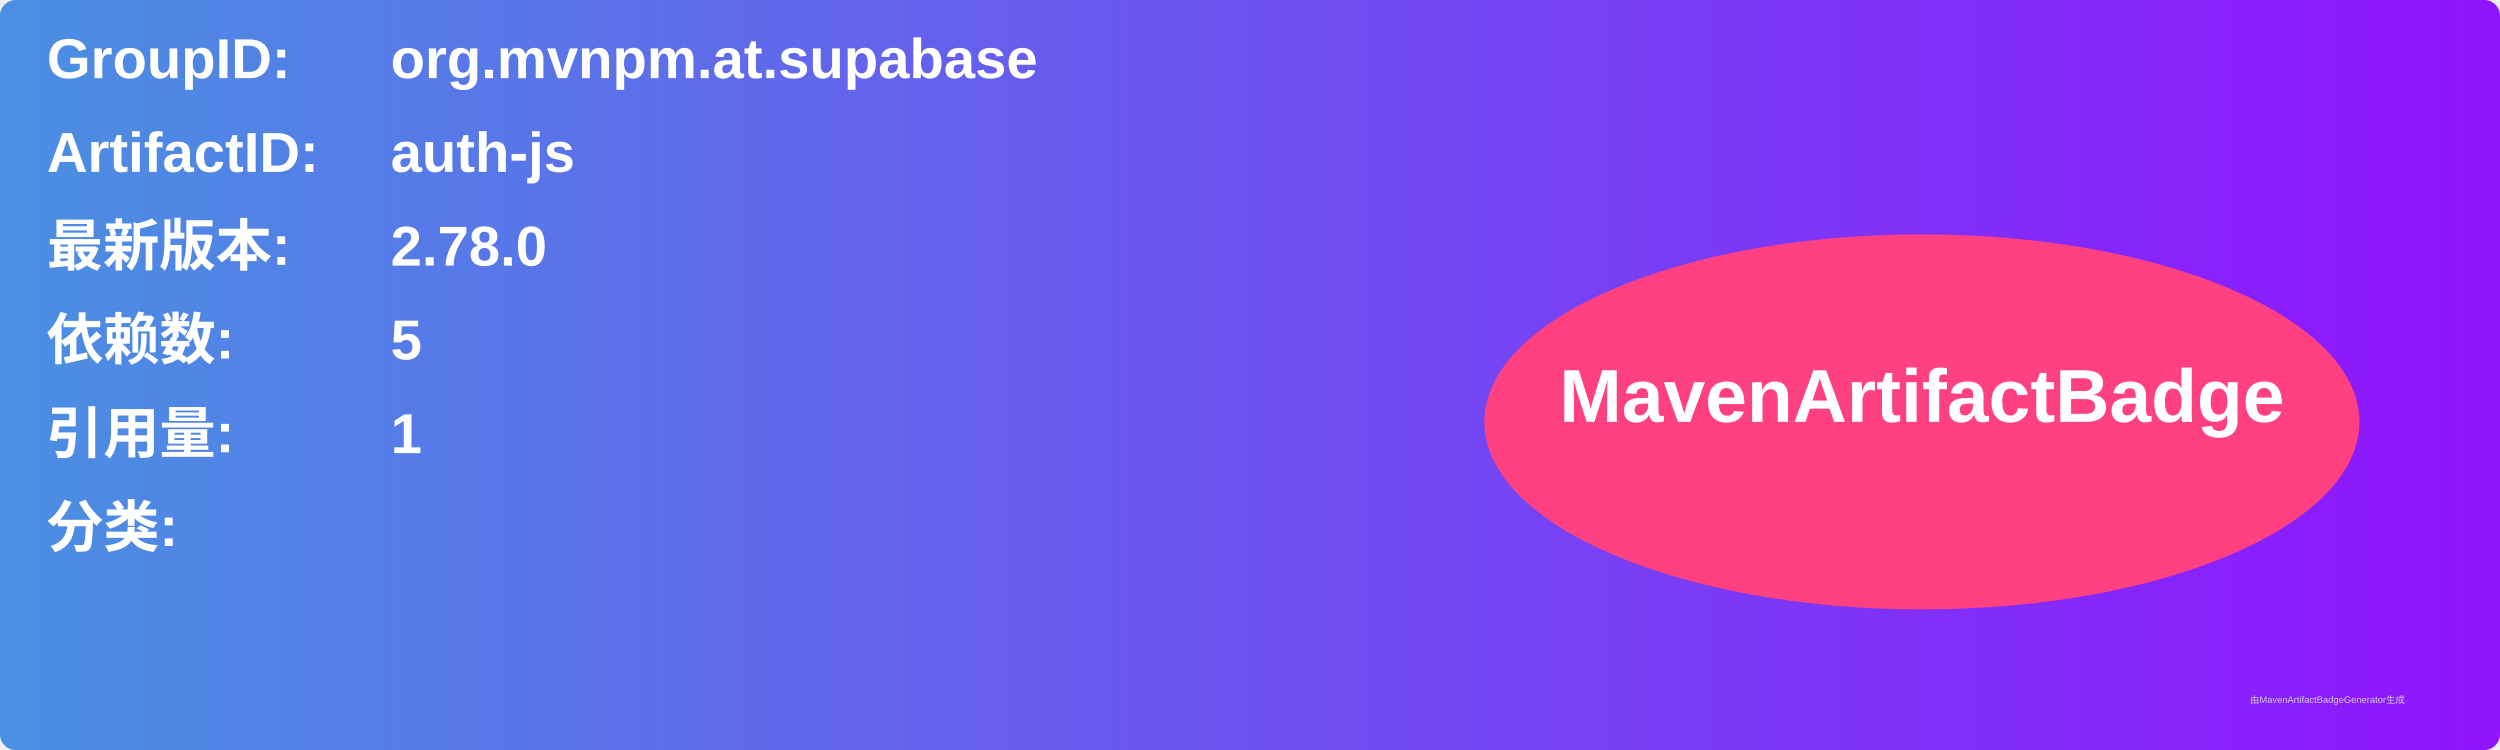
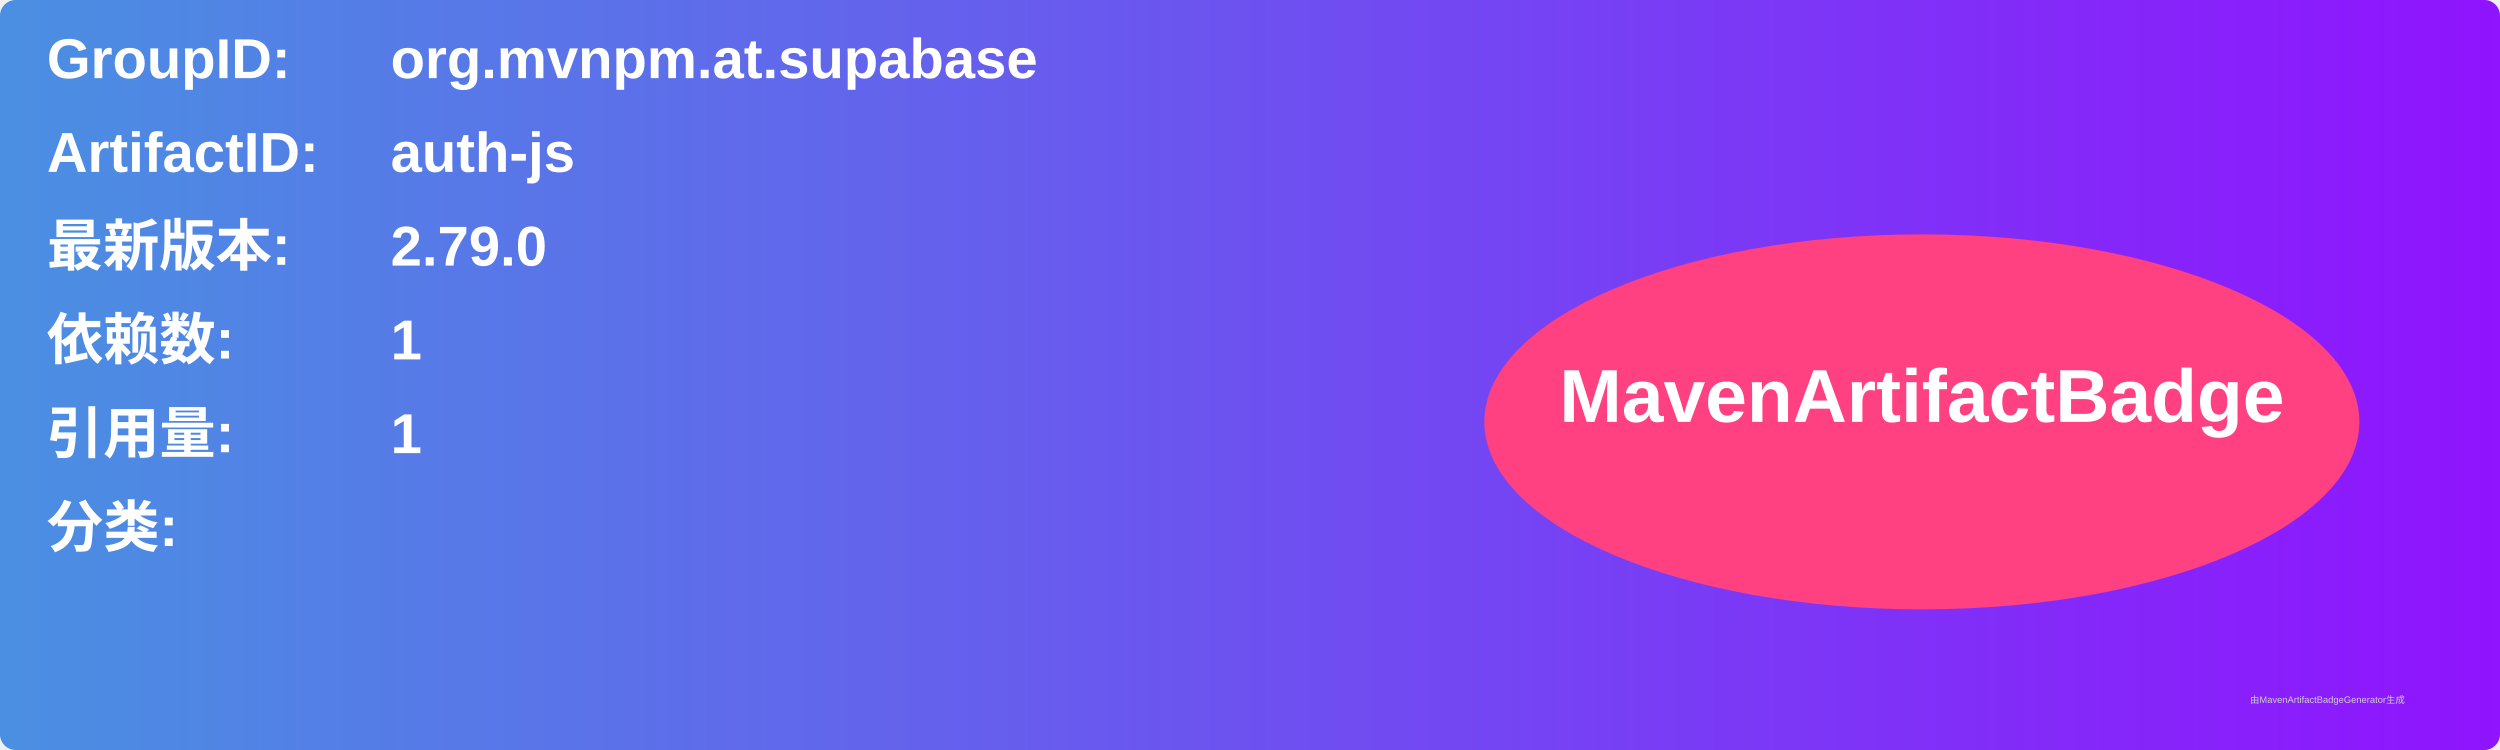
<svg xmlns="http://www.w3.org/2000/svg" width="800" height="240" viewBox="0 0 800 240">
  <linearGradient id="grad" x1="0%" y1="0%" x2="100%" y2="0%">
    <stop offset="0%" stop-color="#4a90e2" />
    <stop offset="100%" stop-color="#9013fe" />
  </linearGradient>
  <rect width="100%" height="100%" rx="5" ry="5" fill="url(#grad)" />
  <g transform="translate(15, 15)">
    <text x="0" y="10" font-family="Arial" font-size="18" fill="white" font-weight="bold" width="260">GroupID:</text>
    <text x="110" y="10" font-family="Arial" font-size="18" fill="white" font-weight="bold" width="460">org.mvnpm.at.supabase</text>
    <text x="0" y="40" font-family="Arial" font-size="18" fill="white" font-weight="bold" width="260">ArtifactID:</text>
    <text x="110" y="40" font-family="Arial" font-size="18" fill="white" font-weight="bold" width="460">auth-js</text>
    <text x="0" y="70" font-family="Arial" font-size="18" fill="white" font-weight="bold">最新版本:</text>
    <text x="110" y="70" font-family="Arial" font-size="18" fill="white" font-weight="bold">
-       <tspan font-weight="bold">2.78.0</tspan>
+       <tspan font-weight="bold">2.79.0</tspan>
    </text>
    <text x="0" y="100" font-family="Arial" font-size="18" fill="white" font-weight="bold">依赖数: </text>
    <text x="110" y="100" font-family="Arial" font-size="18" fill="white">
-       <tspan font-weight="bold">5</tspan>
+       <tspan font-weight="bold">1</tspan>
    </text>
    <text x="0" y="130" font-family="Arial" font-size="18" fill="white" font-weight="bold">引用量: </text>
    <text x="110" y="130" font-family="Arial" font-size="18" fill="white">
      <tspan font-weight="bold">1</tspan>
    </text>
    <text x="0" y="160" font-family="Arial" font-size="18" fill="white" font-weight="bold">分类:</text>
    <text x="10" y="190" font-family="Arial" font-size="10" fill="white">
      <tspan font-weight="bold" />
    </text>
    <ellipse cx="600" cy="120" rx="140" ry="60" fill="#ff4081" />
    <text x="600" y="120" text-anchor="middle" font-family="Arial" font-size="24" fill="white" font-weight="bold">MavenArtifactBadge</text>
  </g>
  <text x="720" y="225" font-family="Arial" font-size="3" fill="#d0d0d0">由MavenArtifactBadgeGenerator生成</text>
</svg>
